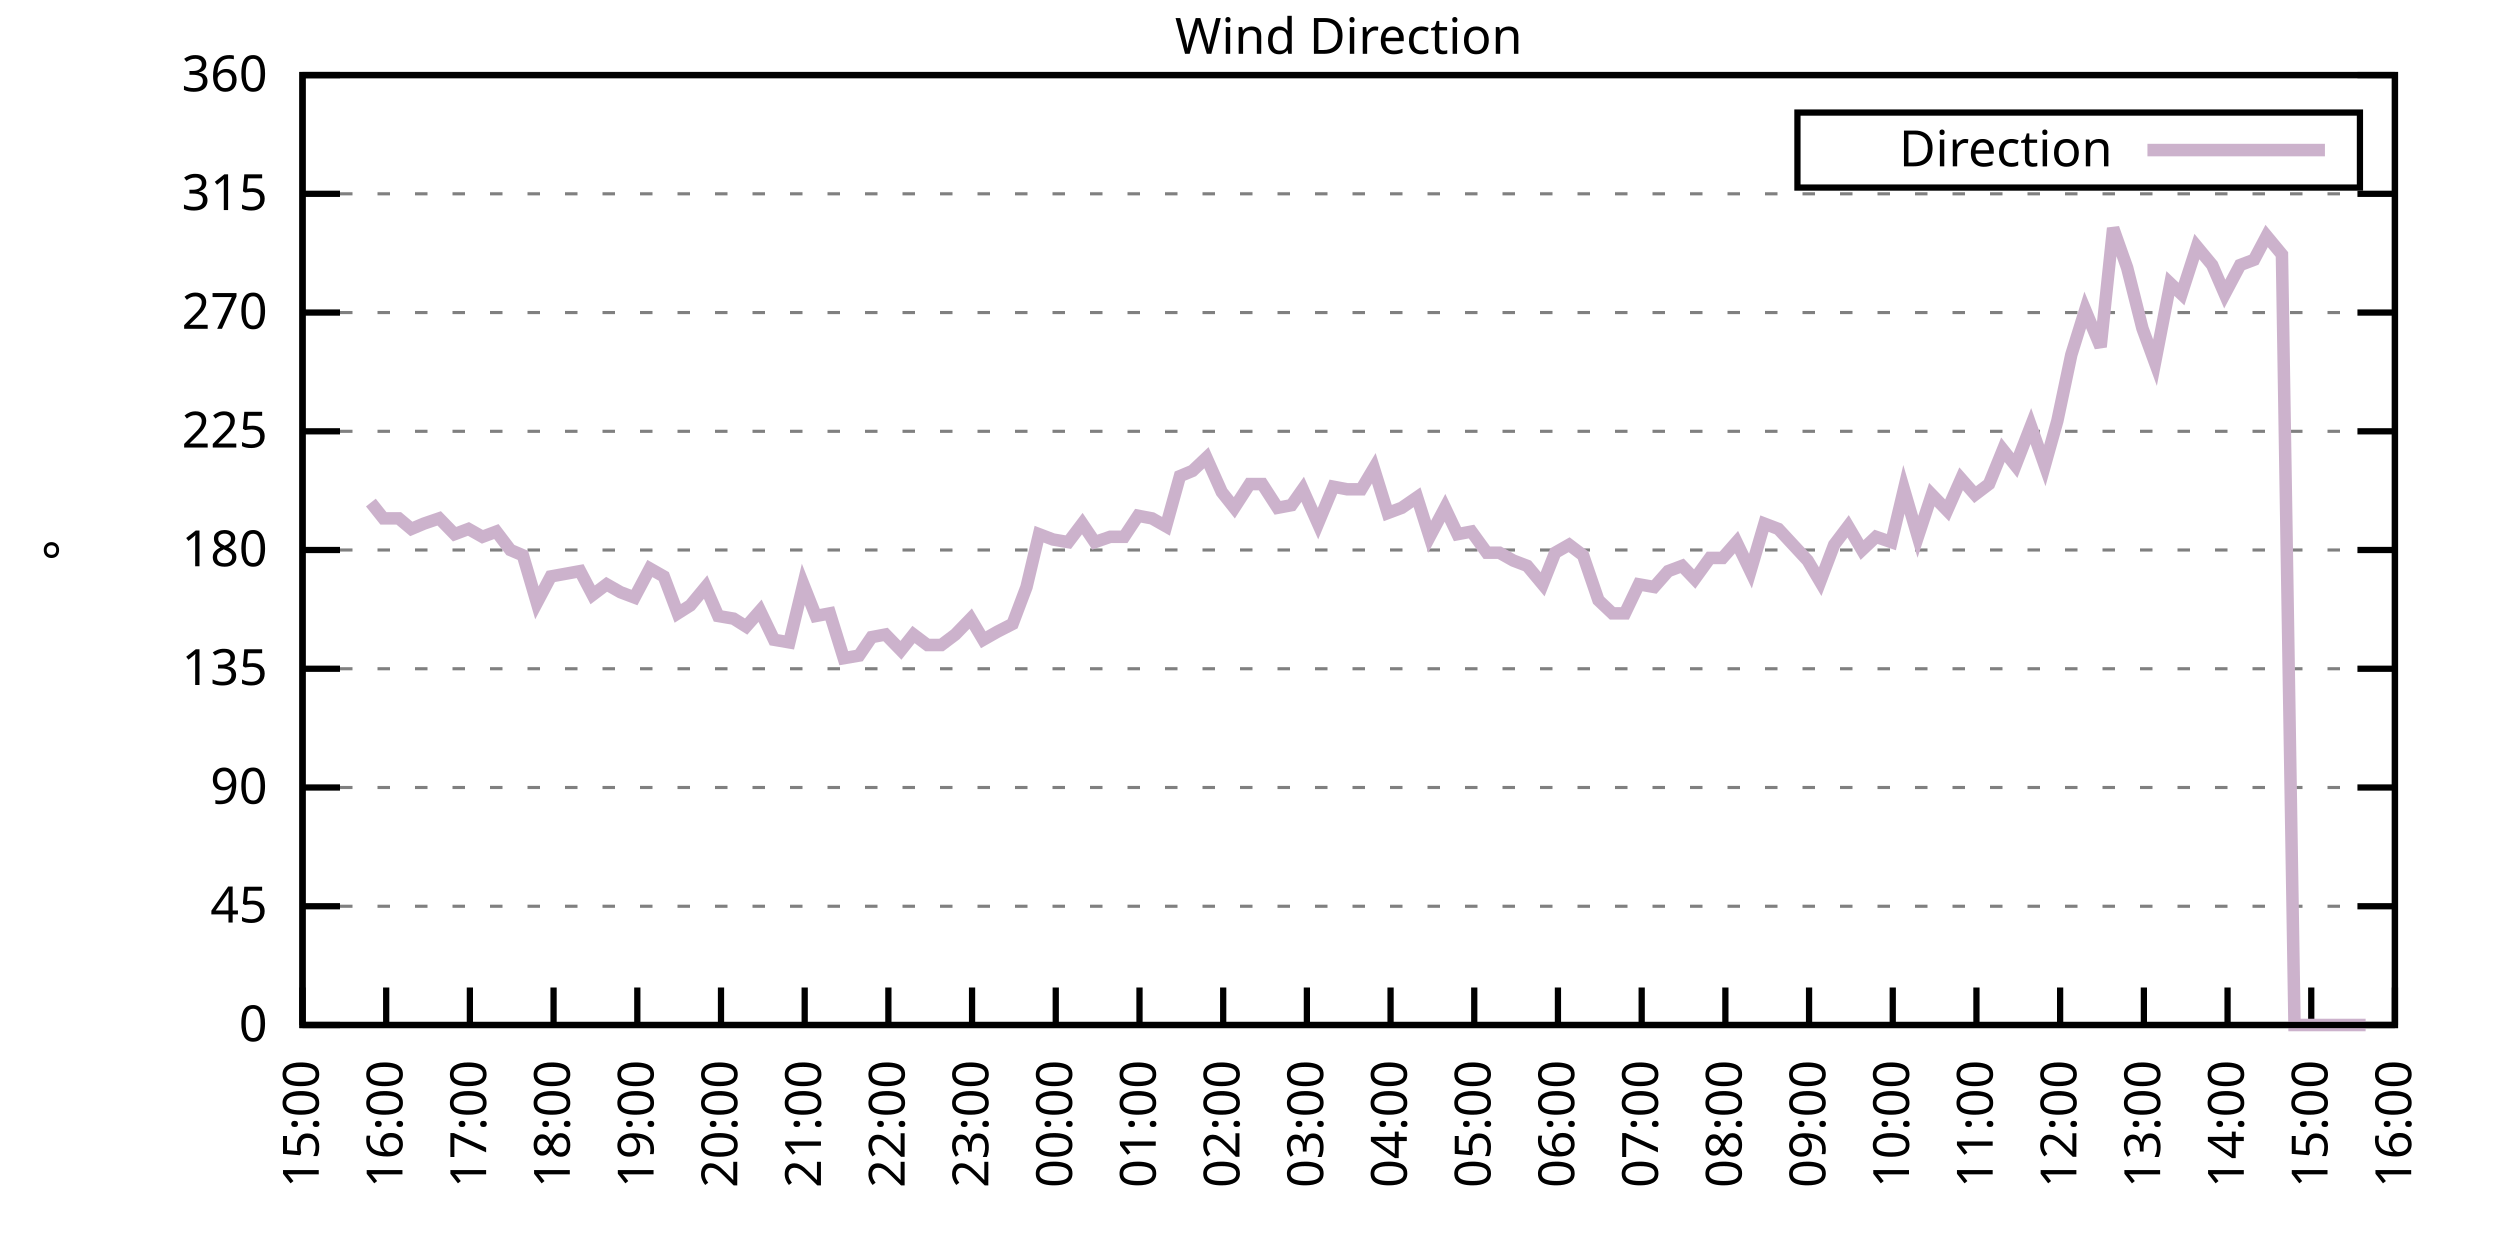
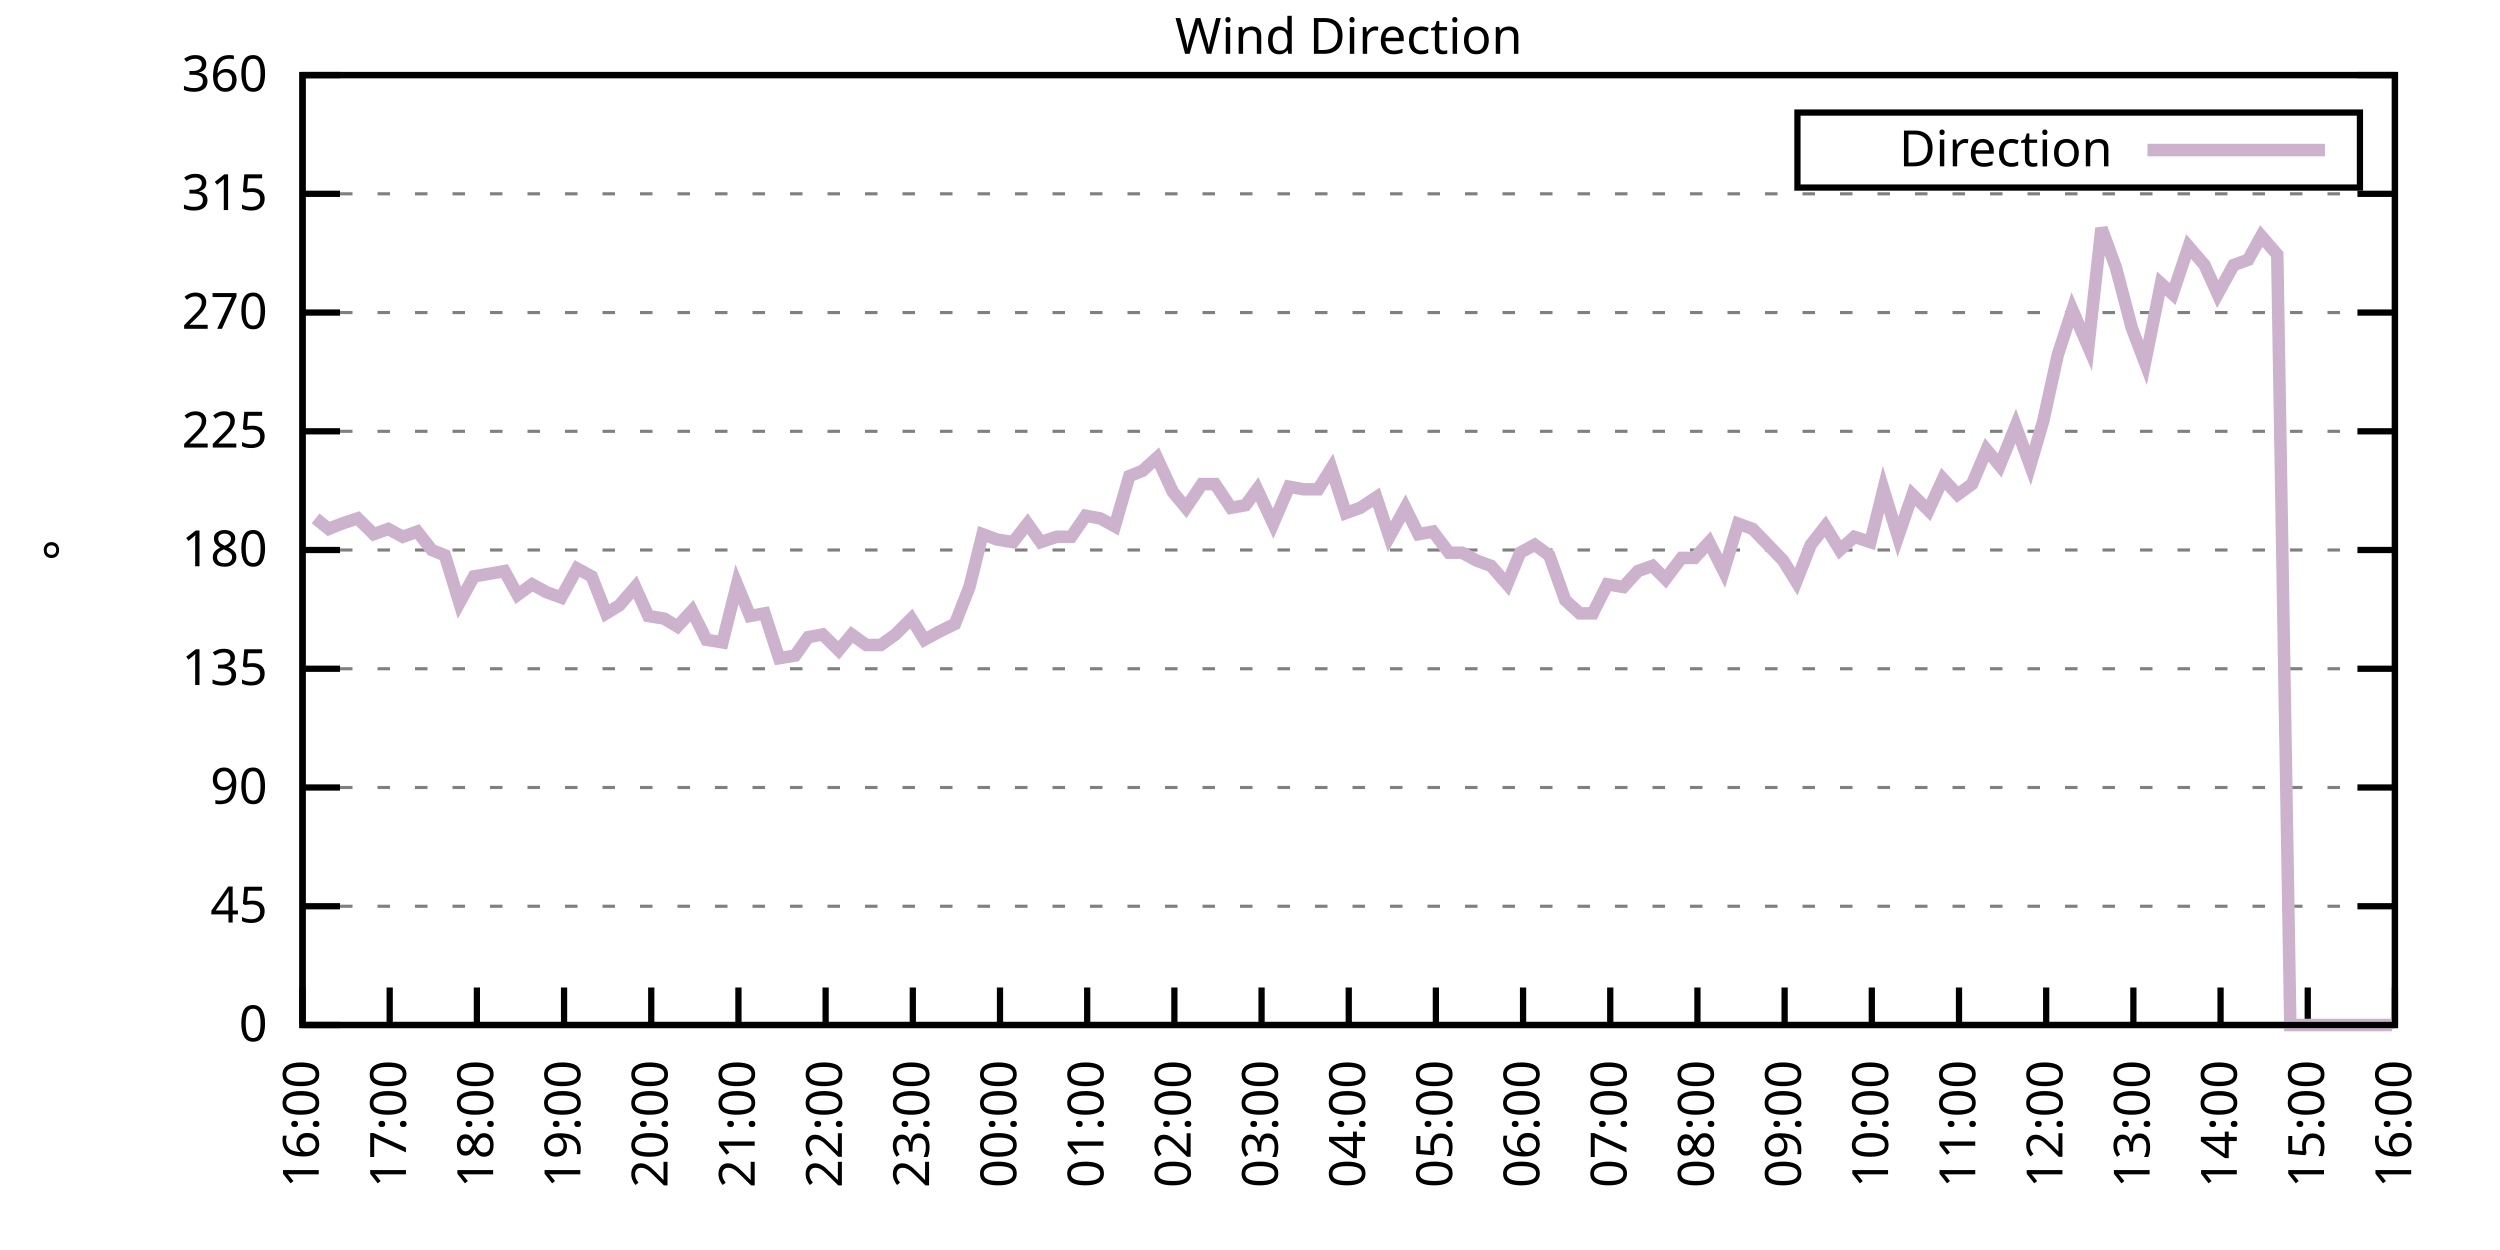
<svg xmlns="http://www.w3.org/2000/svg" xmlns:xlink="http://www.w3.org/1999/xlink" width="400" height="200" viewBox="0 0 400 200">
  <g id="gnuplot_canvas">
    <rect x="0" y="0" width="400" height="200" fill="none" />
    <defs>
      <circle id="gpDot" r="0.5" stroke-width="0.5" stroke="currentColor" />
      <path id="gpPt0" stroke-width="0.333" stroke="currentColor" d="M-1,0 h2 M0,-1 v2" />
      <path id="gpPt1" stroke-width="0.333" stroke="currentColor" d="M-1,-1 L1,1 M1,-1 L-1,1" />
      <path id="gpPt2" stroke-width="0.333" stroke="currentColor" d="M-1,0 L1,0 M0,-1 L0,1 M-1,-1 L1,1 M-1,1 L1,-1" />
      <rect id="gpPt3" stroke-width="0.333" stroke="currentColor" x="-1" y="-1" width="2" height="2" />
      <rect id="gpPt4" stroke-width="0.333" stroke="currentColor" fill="currentColor" x="-1" y="-1" width="2" height="2" />
      <circle id="gpPt5" stroke-width="0.333" stroke="currentColor" cx="0" cy="0" r="1" />
      <use xlink:href="#gpPt5" id="gpPt6" fill="currentColor" stroke="none" />
      <path id="gpPt7" stroke-width="0.333" stroke="currentColor" d="M0,-1.33 L-1.33,0.67 L1.33,0.67 z" />
      <use xlink:href="#gpPt7" id="gpPt8" fill="currentColor" stroke="none" />
      <use xlink:href="#gpPt7" id="gpPt9" stroke="currentColor" transform="rotate(180)" />
      <use xlink:href="#gpPt9" id="gpPt10" fill="currentColor" stroke="none" />
      <use xlink:href="#gpPt3" id="gpPt11" stroke="currentColor" transform="rotate(45)" />
      <use xlink:href="#gpPt11" id="gpPt12" fill="currentColor" stroke="none" />
      <path id="gpPt13" stroke-width="0.333" stroke="currentColor" d="M0,1.330 L1.265,0.411 L0.782,-1.067 L-0.782,-1.076 L-1.265,0.411 z" />
      <use xlink:href="#gpPt13" id="gpPt14" fill="currentColor" stroke="none" />
      <filter id="textbox" filterUnits="objectBoundingBox" x="0" y="0" height="1" width="1">
        <feFlood flood-color="white" flood-opacity="1" result="bgnd" />
        <feComposite in="SourceGraphic" in2="bgnd" operator="atop" />
      </filter>
      <filter id="greybox" filterUnits="objectBoundingBox" x="0" y="0" height="1" width="1">
        <feFlood flood-color="lightgrey" flood-opacity="1" result="grey" />
        <feComposite in="SourceGraphic" in2="grey" operator="atop" />
      </filter>
    </defs>
    <g fill="none" color="white" stroke="currentColor" stroke-width="1.00" stroke-linecap="butt" stroke-linejoin="miter">
</g>
    <g fill="none" color="black" stroke="currentColor" stroke-width="1.00" stroke-linecap="butt" stroke-linejoin="miter">
      <g stroke="none" shape-rendering="crispEdges">
        <polygon fill="rgb(255, 255, 255)" points="48.40,164.00 383.18,164.00 383.18,12.02 48.40,12.02 " />
      </g>
    </g>
    <g fill="none" color="black" stroke="currentColor" stroke-width="1.00" stroke-linecap="butt" stroke-linejoin="miter">
</g>
    <g fill="none" color="black" stroke="black" stroke-width="0.50" stroke-linecap="butt" stroke-linejoin="miter">
</g>
    <g fill="none" color="gray" stroke="currentColor" stroke-width="0.50" stroke-linecap="butt" stroke-linejoin="miter">
      <path stroke="gray" stroke-dasharray="2,4" class="gridline" d="M48.40,164.00 L383.19,164.00  " />
    </g>
    <g fill="none" color="gray" stroke="gray" stroke-width="1.00" stroke-linecap="butt" stroke-linejoin="miter">
</g>
    <g fill="none" color="black" stroke="currentColor" stroke-width="1.00" stroke-linecap="butt" stroke-linejoin="miter">
      <path stroke="black" d="M48.40,164.00 L54.40,164.00 M383.19,164.00 L377.19,164.00  " />
      <g transform="translate(42.80,166.60)" stroke="none" fill="black" font-family="Sans" font-size="8.00" text-anchor="end">
        <text>
          <tspan font-family="Sans"> 0</tspan>
        </text>
      </g>
    </g>
    <g fill="none" color="black" stroke="currentColor" stroke-width="1.00" stroke-linecap="butt" stroke-linejoin="miter">
</g>
    <g fill="none" color="black" stroke="black" stroke-width="0.50" stroke-linecap="butt" stroke-linejoin="miter">
</g>
    <g fill="none" color="gray" stroke="currentColor" stroke-width="0.50" stroke-linecap="butt" stroke-linejoin="miter">
      <path stroke="gray" stroke-dasharray="2,4" class="gridline" d="M48.40,145.00 L383.19,145.00  " />
    </g>
    <g fill="none" color="gray" stroke="gray" stroke-width="1.00" stroke-linecap="butt" stroke-linejoin="miter">
</g>
    <g fill="none" color="black" stroke="currentColor" stroke-width="1.00" stroke-linecap="butt" stroke-linejoin="miter">
      <path stroke="black" d="M48.40,145.00 L54.40,145.00 M383.19,145.00 L377.19,145.00  " />
      <g transform="translate(42.80,147.60)" stroke="none" fill="black" font-family="Sans" font-size="8.00" text-anchor="end">
        <text>
          <tspan font-family="Sans"> 45</tspan>
        </text>
      </g>
    </g>
    <g fill="none" color="black" stroke="currentColor" stroke-width="1.00" stroke-linecap="butt" stroke-linejoin="miter">
</g>
    <g fill="none" color="black" stroke="black" stroke-width="0.50" stroke-linecap="butt" stroke-linejoin="miter">
</g>
    <g fill="none" color="gray" stroke="currentColor" stroke-width="0.50" stroke-linecap="butt" stroke-linejoin="miter">
      <path stroke="gray" stroke-dasharray="2,4" class="gridline" d="M48.40,126.00 L383.19,126.00  " />
    </g>
    <g fill="none" color="gray" stroke="gray" stroke-width="1.00" stroke-linecap="butt" stroke-linejoin="miter">
</g>
    <g fill="none" color="black" stroke="currentColor" stroke-width="1.00" stroke-linecap="butt" stroke-linejoin="miter">
      <path stroke="black" d="M48.40,126.00 L54.40,126.00 M383.19,126.00 L377.19,126.00  " />
      <g transform="translate(42.80,128.60)" stroke="none" fill="black" font-family="Sans" font-size="8.00" text-anchor="end">
        <text>
          <tspan font-family="Sans"> 90</tspan>
        </text>
      </g>
    </g>
    <g fill="none" color="black" stroke="currentColor" stroke-width="1.00" stroke-linecap="butt" stroke-linejoin="miter">
</g>
    <g fill="none" color="black" stroke="black" stroke-width="0.50" stroke-linecap="butt" stroke-linejoin="miter">
</g>
    <g fill="none" color="gray" stroke="currentColor" stroke-width="0.50" stroke-linecap="butt" stroke-linejoin="miter">
      <path stroke="gray" stroke-dasharray="2,4" class="gridline" d="M48.40,107.00 L383.19,107.00  " />
    </g>
    <g fill="none" color="gray" stroke="gray" stroke-width="1.00" stroke-linecap="butt" stroke-linejoin="miter">
</g>
    <g fill="none" color="black" stroke="currentColor" stroke-width="1.00" stroke-linecap="butt" stroke-linejoin="miter">
      <path stroke="black" d="M48.40,107.00 L54.40,107.00 M383.19,107.00 L377.19,107.00  " />
      <g transform="translate(42.80,109.60)" stroke="none" fill="black" font-family="Sans" font-size="8.00" text-anchor="end">
        <text>
          <tspan font-family="Sans"> 135</tspan>
        </text>
      </g>
    </g>
    <g fill="none" color="black" stroke="currentColor" stroke-width="1.00" stroke-linecap="butt" stroke-linejoin="miter">
</g>
    <g fill="none" color="black" stroke="black" stroke-width="0.50" stroke-linecap="butt" stroke-linejoin="miter">
</g>
    <g fill="none" color="gray" stroke="currentColor" stroke-width="0.50" stroke-linecap="butt" stroke-linejoin="miter">
      <path stroke="gray" stroke-dasharray="2,4" class="gridline" d="M48.40,88.00 L383.19,88.00  " />
    </g>
    <g fill="none" color="gray" stroke="gray" stroke-width="1.00" stroke-linecap="butt" stroke-linejoin="miter">
</g>
    <g fill="none" color="black" stroke="currentColor" stroke-width="1.00" stroke-linecap="butt" stroke-linejoin="miter">
      <path stroke="black" d="M48.40,88.00 L54.40,88.00 M383.19,88.00 L377.19,88.00  " />
      <g transform="translate(42.80,90.60)" stroke="none" fill="black" font-family="Sans" font-size="8.00" text-anchor="end">
        <text>
          <tspan font-family="Sans"> 180</tspan>
        </text>
      </g>
    </g>
    <g fill="none" color="black" stroke="currentColor" stroke-width="1.00" stroke-linecap="butt" stroke-linejoin="miter">
</g>
    <g fill="none" color="black" stroke="black" stroke-width="0.50" stroke-linecap="butt" stroke-linejoin="miter">
</g>
    <g fill="none" color="gray" stroke="currentColor" stroke-width="0.50" stroke-linecap="butt" stroke-linejoin="miter">
      <path stroke="gray" stroke-dasharray="2,4" class="gridline" d="M48.40,69.01 L383.19,69.01  " />
    </g>
    <g fill="none" color="gray" stroke="gray" stroke-width="1.00" stroke-linecap="butt" stroke-linejoin="miter">
</g>
    <g fill="none" color="black" stroke="currentColor" stroke-width="1.00" stroke-linecap="butt" stroke-linejoin="miter">
      <path stroke="black" d="M48.40,69.01 L54.40,69.01 M383.19,69.01 L377.19,69.01  " />
      <g transform="translate(42.80,71.61)" stroke="none" fill="black" font-family="Sans" font-size="8.00" text-anchor="end">
        <text>
          <tspan font-family="Sans"> 225</tspan>
        </text>
      </g>
    </g>
    <g fill="none" color="black" stroke="currentColor" stroke-width="1.00" stroke-linecap="butt" stroke-linejoin="miter">
</g>
    <g fill="none" color="black" stroke="black" stroke-width="0.50" stroke-linecap="butt" stroke-linejoin="miter">
</g>
    <g fill="none" color="gray" stroke="currentColor" stroke-width="0.50" stroke-linecap="butt" stroke-linejoin="miter">
      <path stroke="gray" stroke-dasharray="2,4" class="gridline" d="M48.40,50.01 L383.19,50.01  " />
    </g>
    <g fill="none" color="gray" stroke="gray" stroke-width="1.00" stroke-linecap="butt" stroke-linejoin="miter">
</g>
    <g fill="none" color="black" stroke="currentColor" stroke-width="1.00" stroke-linecap="butt" stroke-linejoin="miter">
      <path stroke="black" d="M48.40,50.01 L54.40,50.01 M383.19,50.01 L377.19,50.01  " />
      <g transform="translate(42.80,52.61)" stroke="none" fill="black" font-family="Sans" font-size="8.00" text-anchor="end">
        <text>
          <tspan font-family="Sans"> 270</tspan>
        </text>
      </g>
    </g>
    <g fill="none" color="black" stroke="currentColor" stroke-width="1.00" stroke-linecap="butt" stroke-linejoin="miter">
</g>
    <g fill="none" color="black" stroke="black" stroke-width="0.50" stroke-linecap="butt" stroke-linejoin="miter">
</g>
    <g fill="none" color="gray" stroke="currentColor" stroke-width="0.50" stroke-linecap="butt" stroke-linejoin="miter">
      <path stroke="gray" stroke-dasharray="2,4" class="gridline" d="M48.40,31.01 L383.19,31.01  " />
    </g>
    <g fill="none" color="gray" stroke="gray" stroke-width="1.00" stroke-linecap="butt" stroke-linejoin="miter">
</g>
    <g fill="none" color="black" stroke="currentColor" stroke-width="1.00" stroke-linecap="butt" stroke-linejoin="miter">
      <path stroke="black" d="M48.40,31.01 L54.40,31.01 M383.19,31.01 L377.19,31.01  " />
      <g transform="translate(42.80,33.61)" stroke="none" fill="black" font-family="Sans" font-size="8.00" text-anchor="end">
        <text>
          <tspan font-family="Sans"> 315</tspan>
        </text>
      </g>
    </g>
    <g fill="none" color="black" stroke="currentColor" stroke-width="1.00" stroke-linecap="butt" stroke-linejoin="miter">
</g>
    <g fill="none" color="black" stroke="black" stroke-width="0.50" stroke-linecap="butt" stroke-linejoin="miter">
</g>
    <g fill="none" color="gray" stroke="currentColor" stroke-width="0.50" stroke-linecap="butt" stroke-linejoin="miter">
      <path stroke="gray" stroke-dasharray="2,4" class="gridline" d="M48.40,12.01 L383.19,12.01  " />
    </g>
    <g fill="none" color="gray" stroke="gray" stroke-width="1.00" stroke-linecap="butt" stroke-linejoin="miter">
</g>
    <g fill="none" color="black" stroke="currentColor" stroke-width="1.00" stroke-linecap="butt" stroke-linejoin="miter">
      <path stroke="black" d="M48.40,12.01 L54.40,12.01 M383.19,12.01 L377.19,12.01  " />
      <g transform="translate(42.80,14.61)" stroke="none" fill="black" font-family="Sans" font-size="8.00" text-anchor="end">
        <text>
          <tspan font-family="Sans"> 360</tspan>
        </text>
      </g>
    </g>
    <g fill="none" color="black" stroke="currentColor" stroke-width="1.00" stroke-linecap="butt" stroke-linejoin="miter">
      <path stroke="black" d="M48.40,164.00 L48.40,158.00  " />
      <g transform="translate(51.00,169.60) rotate(270.00)" stroke="none" fill="black" font-family="Sans" font-size="8.00" text-anchor="end">
        <text>
-           <tspan font-family="Sans">15:00</tspan>
-         </text>
-       </g>
-     </g>
-     <g fill="none" color="black" stroke="currentColor" stroke-width="1.00" stroke-linecap="butt" stroke-linejoin="miter">
-       <path stroke="black" d="M61.79,164.00 L61.79,158.00  " />
-       <g transform="translate(64.39,169.60) rotate(270.00)" stroke="none" fill="black" font-family="Sans" font-size="8.00" text-anchor="end">
-         <text>
          <tspan font-family="Sans">16:00</tspan>
        </text>
      </g>
    </g>
    <g fill="none" color="black" stroke="currentColor" stroke-width="1.00" stroke-linecap="butt" stroke-linejoin="miter">
-       <path stroke="black" d="M75.18,164.00 L75.18,158.00  " />
-       <g transform="translate(77.78,169.60) rotate(270.00)" stroke="none" fill="black" font-family="Sans" font-size="8.00" text-anchor="end">
+       <path stroke="black" d="M62.35,164.00 L62.35,158.00  " />
+       <g transform="translate(64.95,169.60) rotate(270.00)" stroke="none" fill="black" font-family="Sans" font-size="8.00" text-anchor="end">
        <text>
          <tspan font-family="Sans">17:00</tspan>
        </text>
      </g>
    </g>
    <g fill="none" color="black" stroke="currentColor" stroke-width="1.00" stroke-linecap="butt" stroke-linejoin="miter">
-       <path stroke="black" d="M88.57,164.00 L88.57,158.00  " />
-       <g transform="translate(91.17,169.60) rotate(270.00)" stroke="none" fill="black" font-family="Sans" font-size="8.00" text-anchor="end">
+       <path stroke="black" d="M76.30,164.00 L76.30,158.00  " />
+       <g transform="translate(78.90,169.60) rotate(270.00)" stroke="none" fill="black" font-family="Sans" font-size="8.00" text-anchor="end">
        <text>
          <tspan font-family="Sans">18:00</tspan>
        </text>
      </g>
    </g>
    <g fill="none" color="black" stroke="currentColor" stroke-width="1.00" stroke-linecap="butt" stroke-linejoin="miter">
-       <path stroke="black" d="M101.97,164.00 L101.97,158.00  " />
-       <g transform="translate(104.57,169.60) rotate(270.00)" stroke="none" fill="black" font-family="Sans" font-size="8.00" text-anchor="end">
+       <path stroke="black" d="M90.25,164.00 L90.25,158.00  " />
+       <g transform="translate(92.85,169.60) rotate(270.00)" stroke="none" fill="black" font-family="Sans" font-size="8.00" text-anchor="end">
        <text>
          <tspan font-family="Sans">19:00</tspan>
        </text>
      </g>
    </g>
    <g fill="none" color="black" stroke="currentColor" stroke-width="1.00" stroke-linecap="butt" stroke-linejoin="miter">
-       <path stroke="black" d="M115.36,164.00 L115.36,158.00  " />
-       <g transform="translate(117.96,169.60) rotate(270.00)" stroke="none" fill="black" font-family="Sans" font-size="8.00" text-anchor="end">
+       <path stroke="black" d="M104.20,164.00 L104.20,158.00  " />
+       <g transform="translate(106.80,169.60) rotate(270.00)" stroke="none" fill="black" font-family="Sans" font-size="8.00" text-anchor="end">
        <text>
          <tspan font-family="Sans">20:00</tspan>
        </text>
      </g>
    </g>
    <g fill="none" color="black" stroke="currentColor" stroke-width="1.00" stroke-linecap="butt" stroke-linejoin="miter">
-       <path stroke="black" d="M128.75,164.00 L128.75,158.00  " />
-       <g transform="translate(131.35,169.60) rotate(270.00)" stroke="none" fill="black" font-family="Sans" font-size="8.00" text-anchor="end">
+       <path stroke="black" d="M118.15,164.00 L118.15,158.00  " />
+       <g transform="translate(120.75,169.60) rotate(270.00)" stroke="none" fill="black" font-family="Sans" font-size="8.00" text-anchor="end">
        <text>
          <tspan font-family="Sans">21:00</tspan>
        </text>
      </g>
    </g>
    <g fill="none" color="black" stroke="currentColor" stroke-width="1.00" stroke-linecap="butt" stroke-linejoin="miter">
-       <path stroke="black" d="M142.14,164.00 L142.14,158.00  " />
-       <g transform="translate(144.74,169.60) rotate(270.00)" stroke="none" fill="black" font-family="Sans" font-size="8.00" text-anchor="end">
+       <path stroke="black" d="M132.10,164.00 L132.10,158.00  " />
+       <g transform="translate(134.70,169.60) rotate(270.00)" stroke="none" fill="black" font-family="Sans" font-size="8.00" text-anchor="end">
        <text>
          <tspan font-family="Sans">22:00</tspan>
        </text>
      </g>
    </g>
    <g fill="none" color="black" stroke="currentColor" stroke-width="1.00" stroke-linecap="butt" stroke-linejoin="miter">
-       <path stroke="black" d="M155.53,164.00 L155.53,158.00  " />
-       <g transform="translate(158.13,169.60) rotate(270.00)" stroke="none" fill="black" font-family="Sans" font-size="8.00" text-anchor="end">
+       <path stroke="black" d="M146.05,164.00 L146.05,158.00  " />
+       <g transform="translate(148.65,169.60) rotate(270.00)" stroke="none" fill="black" font-family="Sans" font-size="8.00" text-anchor="end">
        <text>
          <tspan font-family="Sans">23:00</tspan>
        </text>
      </g>
    </g>
    <g fill="none" color="black" stroke="currentColor" stroke-width="1.00" stroke-linecap="butt" stroke-linejoin="miter">
-       <path stroke="black" d="M168.92,164.00 L168.92,158.00  " />
-       <g transform="translate(171.52,169.60) rotate(270.00)" stroke="none" fill="black" font-family="Sans" font-size="8.00" text-anchor="end">
+       <path stroke="black" d="M160.00,164.00 L160.00,158.00  " />
+       <g transform="translate(162.60,169.60) rotate(270.00)" stroke="none" fill="black" font-family="Sans" font-size="8.00" text-anchor="end">
        <text>
          <tspan font-family="Sans">00:00</tspan>
        </text>
      </g>
    </g>
    <g fill="none" color="black" stroke="currentColor" stroke-width="1.00" stroke-linecap="butt" stroke-linejoin="miter">
-       <path stroke="black" d="M182.32,164.00 L182.32,158.00  " />
-       <g transform="translate(184.92,169.60) rotate(270.00)" stroke="none" fill="black" font-family="Sans" font-size="8.00" text-anchor="end">
+       <path stroke="black" d="M173.95,164.00 L173.95,158.00  " />
+       <g transform="translate(176.55,169.60) rotate(270.00)" stroke="none" fill="black" font-family="Sans" font-size="8.00" text-anchor="end">
        <text>
          <tspan font-family="Sans">01:00</tspan>
        </text>
      </g>
    </g>
    <g fill="none" color="black" stroke="currentColor" stroke-width="1.00" stroke-linecap="butt" stroke-linejoin="miter">
-       <path stroke="black" d="M195.71,164.00 L195.71,158.00  " />
-       <g transform="translate(198.31,169.60) rotate(270.00)" stroke="none" fill="black" font-family="Sans" font-size="8.00" text-anchor="end">
+       <path stroke="black" d="M187.90,164.00 L187.90,158.00  " />
+       <g transform="translate(190.50,169.60) rotate(270.00)" stroke="none" fill="black" font-family="Sans" font-size="8.00" text-anchor="end">
        <text>
          <tspan font-family="Sans">02:00</tspan>
        </text>
      </g>
    </g>
    <g fill="none" color="black" stroke="currentColor" stroke-width="1.00" stroke-linecap="butt" stroke-linejoin="miter">
-       <path stroke="black" d="M209.10,164.00 L209.10,158.00  " />
-       <g transform="translate(211.70,169.60) rotate(270.00)" stroke="none" fill="black" font-family="Sans" font-size="8.00" text-anchor="end">
+       <path stroke="black" d="M201.85,164.00 L201.85,158.00  " />
+       <g transform="translate(204.45,169.60) rotate(270.00)" stroke="none" fill="black" font-family="Sans" font-size="8.00" text-anchor="end">
        <text>
          <tspan font-family="Sans">03:00</tspan>
        </text>
      </g>
    </g>
    <g fill="none" color="black" stroke="currentColor" stroke-width="1.00" stroke-linecap="butt" stroke-linejoin="miter">
-       <path stroke="black" d="M222.49,164.00 L222.49,158.00  " />
-       <g transform="translate(225.09,169.60) rotate(270.00)" stroke="none" fill="black" font-family="Sans" font-size="8.00" text-anchor="end">
+       <path stroke="black" d="M215.80,164.00 L215.80,158.00  " />
+       <g transform="translate(218.40,169.60) rotate(270.00)" stroke="none" fill="black" font-family="Sans" font-size="8.00" text-anchor="end">
        <text>
          <tspan font-family="Sans">04:00</tspan>
        </text>
      </g>
    </g>
    <g fill="none" color="black" stroke="currentColor" stroke-width="1.00" stroke-linecap="butt" stroke-linejoin="miter">
-       <path stroke="black" d="M235.88,164.00 L235.88,158.00  " />
-       <g transform="translate(238.48,169.60) rotate(270.00)" stroke="none" fill="black" font-family="Sans" font-size="8.00" text-anchor="end">
+       <path stroke="black" d="M229.74,164.00 L229.74,158.00  " />
+       <g transform="translate(232.34,169.60) rotate(270.00)" stroke="none" fill="black" font-family="Sans" font-size="8.00" text-anchor="end">
        <text>
          <tspan font-family="Sans">05:00</tspan>
        </text>
      </g>
    </g>
    <g fill="none" color="black" stroke="currentColor" stroke-width="1.00" stroke-linecap="butt" stroke-linejoin="miter">
-       <path stroke="black" d="M249.27,164.00 L249.27,158.00  " />
-       <g transform="translate(251.87,169.60) rotate(270.00)" stroke="none" fill="black" font-family="Sans" font-size="8.00" text-anchor="end">
+       <path stroke="black" d="M243.69,164.00 L243.69,158.00  " />
+       <g transform="translate(246.29,169.60) rotate(270.00)" stroke="none" fill="black" font-family="Sans" font-size="8.00" text-anchor="end">
        <text>
          <tspan font-family="Sans">06:00</tspan>
        </text>
      </g>
    </g>
    <g fill="none" color="black" stroke="currentColor" stroke-width="1.00" stroke-linecap="butt" stroke-linejoin="miter">
-       <path stroke="black" d="M262.67,164.00 L262.67,158.00  " />
-       <g transform="translate(265.27,169.60) rotate(270.00)" stroke="none" fill="black" font-family="Sans" font-size="8.00" text-anchor="end">
+       <path stroke="black" d="M257.64,164.00 L257.64,158.00  " />
+       <g transform="translate(260.24,169.60) rotate(270.00)" stroke="none" fill="black" font-family="Sans" font-size="8.00" text-anchor="end">
        <text>
          <tspan font-family="Sans">07:00</tspan>
        </text>
      </g>
    </g>
    <g fill="none" color="black" stroke="currentColor" stroke-width="1.00" stroke-linecap="butt" stroke-linejoin="miter">
-       <path stroke="black" d="M276.06,164.00 L276.06,158.00  " />
-       <g transform="translate(278.66,169.60) rotate(270.00)" stroke="none" fill="black" font-family="Sans" font-size="8.00" text-anchor="end">
+       <path stroke="black" d="M271.59,164.00 L271.59,158.00  " />
+       <g transform="translate(274.19,169.60) rotate(270.00)" stroke="none" fill="black" font-family="Sans" font-size="8.00" text-anchor="end">
        <text>
          <tspan font-family="Sans">08:00</tspan>
        </text>
      </g>
    </g>
    <g fill="none" color="black" stroke="currentColor" stroke-width="1.00" stroke-linecap="butt" stroke-linejoin="miter">
-       <path stroke="black" d="M289.45,164.00 L289.45,158.00  " />
-       <g transform="translate(292.05,169.60) rotate(270.00)" stroke="none" fill="black" font-family="Sans" font-size="8.00" text-anchor="end">
+       <path stroke="black" d="M285.54,164.00 L285.54,158.00  " />
+       <g transform="translate(288.14,169.60) rotate(270.00)" stroke="none" fill="black" font-family="Sans" font-size="8.00" text-anchor="end">
        <text>
          <tspan font-family="Sans">09:00</tspan>
        </text>
      </g>
    </g>
    <g fill="none" color="black" stroke="currentColor" stroke-width="1.00" stroke-linecap="butt" stroke-linejoin="miter">
-       <path stroke="black" d="M302.84,164.00 L302.84,158.00  " />
-       <g transform="translate(305.44,169.60) rotate(270.00)" stroke="none" fill="black" font-family="Sans" font-size="8.00" text-anchor="end">
+       <path stroke="black" d="M299.49,164.00 L299.49,158.00  " />
+       <g transform="translate(302.09,169.60) rotate(270.00)" stroke="none" fill="black" font-family="Sans" font-size="8.00" text-anchor="end">
        <text>
          <tspan font-family="Sans">10:00</tspan>
        </text>
      </g>
    </g>
    <g fill="none" color="black" stroke="currentColor" stroke-width="1.00" stroke-linecap="butt" stroke-linejoin="miter">
-       <path stroke="black" d="M316.23,164.00 L316.23,158.00  " />
-       <g transform="translate(318.83,169.60) rotate(270.00)" stroke="none" fill="black" font-family="Sans" font-size="8.00" text-anchor="end">
+       <path stroke="black" d="M313.44,164.00 L313.44,158.00  " />
+       <g transform="translate(316.04,169.60) rotate(270.00)" stroke="none" fill="black" font-family="Sans" font-size="8.00" text-anchor="end">
        <text>
          <tspan font-family="Sans">11:00</tspan>
        </text>
      </g>
    </g>
    <g fill="none" color="black" stroke="currentColor" stroke-width="1.00" stroke-linecap="butt" stroke-linejoin="miter">
-       <path stroke="black" d="M329.62,164.00 L329.62,158.00  " />
-       <g transform="translate(332.22,169.60) rotate(270.00)" stroke="none" fill="black" font-family="Sans" font-size="8.00" text-anchor="end">
+       <path stroke="black" d="M327.39,164.00 L327.39,158.00  " />
+       <g transform="translate(329.99,169.60) rotate(270.00)" stroke="none" fill="black" font-family="Sans" font-size="8.00" text-anchor="end">
        <text>
          <tspan font-family="Sans">12:00</tspan>
        </text>
      </g>
    </g>
    <g fill="none" color="black" stroke="currentColor" stroke-width="1.00" stroke-linecap="butt" stroke-linejoin="miter">
-       <path stroke="black" d="M343.02,164.00 L343.02,158.00  " />
-       <g transform="translate(345.62,169.60) rotate(270.00)" stroke="none" fill="black" font-family="Sans" font-size="8.00" text-anchor="end">
+       <path stroke="black" d="M341.34,164.00 L341.34,158.00  " />
+       <g transform="translate(343.94,169.60) rotate(270.00)" stroke="none" fill="black" font-family="Sans" font-size="8.00" text-anchor="end">
        <text>
          <tspan font-family="Sans">13:00</tspan>
        </text>
      </g>
    </g>
    <g fill="none" color="black" stroke="currentColor" stroke-width="1.00" stroke-linecap="butt" stroke-linejoin="miter">
-       <path stroke="black" d="M356.41,164.00 L356.41,158.00  " />
-       <g transform="translate(359.01,169.60) rotate(270.00)" stroke="none" fill="black" font-family="Sans" font-size="8.00" text-anchor="end">
+       <path stroke="black" d="M355.29,164.00 L355.29,158.00  " />
+       <g transform="translate(357.89,169.60) rotate(270.00)" stroke="none" fill="black" font-family="Sans" font-size="8.00" text-anchor="end">
        <text>
          <tspan font-family="Sans">14:00</tspan>
        </text>
      </g>
    </g>
    <g fill="none" color="black" stroke="currentColor" stroke-width="1.00" stroke-linecap="butt" stroke-linejoin="miter">
-       <path stroke="black" d="M369.80,164.00 L369.80,158.00  " />
-       <g transform="translate(372.40,169.60) rotate(270.00)" stroke="none" fill="black" font-family="Sans" font-size="8.00" text-anchor="end">
+       <path stroke="black" d="M369.24,164.00 L369.24,158.00  " />
+       <g transform="translate(371.84,169.60) rotate(270.00)" stroke="none" fill="black" font-family="Sans" font-size="8.00" text-anchor="end">
        <text>
          <tspan font-family="Sans">15:00</tspan>
        </text>
      </g>
    </g>
    <g fill="none" color="black" stroke="currentColor" stroke-width="1.00" stroke-linecap="butt" stroke-linejoin="miter">
      <path stroke="black" d="M383.19,164.00 L383.19,158.00  " />
      <g transform="translate(385.79,169.60) rotate(270.00)" stroke="none" fill="black" font-family="Sans" font-size="8.00" text-anchor="end">
        <text>
          <tspan font-family="Sans">16:00</tspan>
        </text>
      </g>
    </g>
    <g fill="none" color="black" stroke="currentColor" stroke-width="1.00" stroke-linecap="butt" stroke-linejoin="miter">
</g>
    <g fill="none" color="black" stroke="currentColor" stroke-width="1.00" stroke-linecap="butt" stroke-linejoin="miter">
      <path stroke="black" d="M48.40,12.01 L48.40,164.00 L383.19,164.00 L383.19,12.01 L48.40,12.01 Z  " />
    </g>
    <g fill="none" color="black" stroke="currentColor" stroke-width="1.00" stroke-linecap="butt" stroke-linejoin="miter">
</g>
    <g fill="none" color="black" stroke="currentColor" stroke-width="1.00" stroke-linecap="butt" stroke-linejoin="miter">
      <path stroke="black" d="M287.59,30.01 L287.59,18.01 L377.59,18.01 L377.59,30.01 L287.59,30.01 Z  " />
    </g>
    <g id="Wind_direction_plot_1">
      <g fill="none" color="white" stroke="black" stroke-width="2.00" stroke-linecap="butt" stroke-linejoin="miter">
</g>
      <g fill="none" color="black" stroke="currentColor" stroke-width="2.00" stroke-linecap="butt" stroke-linejoin="miter">
        <g transform="translate(337.99,26.61)" stroke="none" fill="black" font-family="Sans" font-size="8.00" text-anchor="end">
          <text>
            <tspan font-family="Sans">Direction</tspan>
          </text>
        </g>
      </g>
      <g fill="none" color="black" stroke="currentColor" stroke-width="2.00" stroke-linecap="butt" stroke-linejoin="miter">
-         <path stroke="rgb(204, 178, 204)" d="M343.59,24.01 L371.99,24.01 M59.34,80.41 L61.35,82.94 L63.80,82.94 L65.81,84.63 L67.82,83.78 L70.27,82.94   L72.73,85.47 L74.96,84.63 L77.19,85.89 L79.42,85.05 L81.66,88.00 L83.66,88.85 L85.90,96.45 L88.13,92.23   L92.82,91.38 L94.82,95.18 L97.06,93.49 L99.29,94.76 L101.52,95.60 L103.98,90.96 L106.21,92.23 L108.44,98.14   L110.45,96.87 L112.90,93.92 L114.91,98.56 L117.37,98.98 L119.38,100.25 L121.61,97.72 L123.84,102.36 L126.29,102.78   L128.53,93.49 L130.54,98.56 L132.77,98.14 L135.00,105.31 L137.45,104.89 L139.46,101.94 L141.69,101.52 L144.15,104.05   L146.16,101.52 L148.39,103.20 L150.62,103.20 L152.85,101.52 L155.31,98.98 L157.32,102.36 L159.55,101.09 L162.01,99.83   L164.24,93.92 L166.25,85.47 L168.48,86.32 L170.93,86.74 L173.17,83.78 L175.17,86.74 L177.63,85.89 L179.86,85.89   L182.09,82.52 L184.32,82.94 L186.56,84.21 L188.79,76.18 L190.80,75.34 L193.03,73.23 L195.48,78.72 L197.49,81.25   L199.95,77.45 L201.96,77.45 L204.41,81.25 L206.64,80.83 L208.43,78.29 L210.88,83.78 L213.34,77.87 L215.57,78.29   L217.80,78.29 L219.81,74.92 L222.04,82.09 L224.28,81.25 L226.73,79.56 L228.74,85.89 L231.20,81.25 L233.20,85.47   L235.44,85.05 L237.89,88.43 L239.90,88.43 L242.13,89.69 L244.36,90.54 L246.82,93.49 L248.83,88.43 L251.06,87.16   L253.29,88.85 L255.75,96.03 L257.98,98.14 L259.99,98.14 L262.22,93.49 L264.67,93.92 L266.91,91.38 L269.14,90.54   L271.15,92.65 L273.60,89.27 L275.61,89.27 L277.84,86.74 L280.07,91.38 L282.31,83.78 L284.54,84.63 L289.23,89.69   L291.23,93.07 L293.47,87.16 L295.70,84.21 L297.93,88.00 L300.16,85.89 L302.62,86.74 L304.63,78.29 L306.86,85.89   L309.09,79.14 L311.54,81.67 L313.78,76.61 L316.01,79.14 L318.24,77.45 L320.47,71.96 L322.48,74.49 L324.94,68.16   L327.17,74.49 L329.18,67.32 L331.41,56.76 L333.64,49.59 L336.10,55.50 L338.10,36.50 L340.34,42.83 L342.79,52.54   L344.80,58.03 L347.26,45.36 L349.04,47.05 L351.50,39.45 L353.95,42.41 L355.96,47.05 L358.42,42.41 L360.65,41.56   L362.66,37.76 L365.11,40.72 L367.12,164.00 L369.58,164.00 L371.81,164.00 L374.04,164.00 L376.27,164.00 L378.50,164.00    " />
+         <path stroke="rgb(204, 178, 204)" d="M343.59,24.01 L371.99,24.01 M50.49,82.94 L52.58,84.63 L54.68,83.78 L57.23,82.94 L59.79,85.47 L62.12,84.63   L64.44,85.89 L66.77,85.05 L69.09,88.00 L71.18,88.85 L73.51,96.45 L75.83,92.23 L80.72,91.38 L82.81,95.18   L85.13,93.49 L87.46,94.76 L89.78,95.60 L92.34,90.96 L94.67,92.23 L96.99,98.14 L99.08,96.87 L101.64,93.92   L103.73,98.56 L106.29,98.98 L108.38,100.25 L110.71,97.72 L113.03,102.36 L115.59,102.78 L117.92,93.49 L120.01,98.56   L122.33,98.14 L124.66,105.31 L127.22,104.89 L129.31,101.94 L131.63,101.52 L134.19,104.05 L136.28,101.52 L138.61,103.20   L140.93,103.20 L143.26,101.52 L145.81,98.98 L147.91,102.36 L150.23,101.09 L152.79,99.83 L155.11,93.92 L157.21,85.47   L159.53,86.32 L162.09,86.74 L164.41,83.78 L166.51,86.74 L169.06,85.89 L171.39,85.89 L173.71,82.52 L176.04,82.94   L178.36,84.21 L180.69,76.18 L182.78,75.34 L185.11,73.23 L187.66,78.72 L189.76,81.25 L192.31,77.45 L194.41,77.45   L196.96,81.25 L199.29,80.83 L201.15,78.29 L203.71,83.78 L206.26,77.87 L208.59,78.29 L210.91,78.29 L213.01,74.92   L215.33,82.09 L217.65,81.25 L220.21,79.56 L222.30,85.89 L224.86,81.25 L226.95,85.47 L229.28,85.05 L231.84,88.43   L233.93,88.43 L236.25,89.69 L238.58,90.54 L241.14,93.49 L243.23,88.43 L245.55,87.16 L247.88,88.85 L250.44,96.03   L252.76,98.14 L254.85,98.14 L257.18,93.49 L259.74,93.92 L262.06,91.38 L264.39,90.54 L266.48,92.65 L269.04,89.27   L271.13,89.27 L273.45,86.74 L275.78,91.38 L278.10,83.78 L280.43,84.63 L285.31,89.69 L287.40,93.07 L289.73,87.16   L292.05,84.21 L294.38,88.00 L296.70,85.89 L299.26,86.74 L301.35,78.29 L303.68,85.89 L306.00,79.14 L308.56,81.67   L310.88,76.61 L313.21,79.14 L315.53,77.45 L317.86,71.96 L319.95,74.49 L322.51,68.16 L324.83,74.49 L326.93,67.32   L329.25,56.76 L331.58,49.59 L334.13,55.50 L336.23,36.50 L338.55,42.83 L341.11,52.54 L343.20,58.03 L345.76,45.36   L347.62,47.05 L350.18,39.45 L352.73,42.41 L354.83,47.05 L357.38,42.41 L359.71,41.56 L361.80,37.76 L364.36,40.72   L366.45,164.00 L369.01,164.00 L371.33,164.00 L373.66,164.00 L375.98,164.00 L378.31,164.00 L380.40,164.00 L382.73,164.00    " />
      </g>
    </g>
    <g fill="none" color="black" stroke="currentColor" stroke-width="2.00" stroke-linecap="butt" stroke-linejoin="miter">
</g>
    <g fill="none" color="black" stroke="black" stroke-width="1.00" stroke-linecap="butt" stroke-linejoin="miter">
</g>
    <g fill="none" color="black" stroke="currentColor" stroke-width="1.00" stroke-linecap="butt" stroke-linejoin="miter">
      <path stroke="black" d="M48.40,12.01 L48.40,164.00 L383.19,164.00 L383.19,12.01 L48.40,12.01 Z  " />
      <g transform="translate(12.80,88.01) rotate(270.00)" stroke="none" fill="black" font-family="Sans" font-size="8.00" text-anchor="middle">
        <text>
          <tspan font-family="Sans">°</tspan>
        </text>
      </g>
    </g>
    <g fill="none" color="black" stroke="currentColor" stroke-width="1.00" stroke-linecap="butt" stroke-linejoin="miter">
</g>
    <g fill="none" color="black" stroke="currentColor" stroke-width="1.00" stroke-linecap="butt" stroke-linejoin="miter">
      <g transform="translate(215.79,8.61)" stroke="none" fill="black" font-family="Sans" font-size="8.00" text-anchor="middle">
        <text>
          <tspan font-family="Sans">Wind Direction</tspan>
        </text>
      </g>
    </g>
    <g fill="none" color="black" stroke="currentColor" stroke-width="1.00" stroke-linecap="butt" stroke-linejoin="miter">
</g>
  </g>
</svg>
